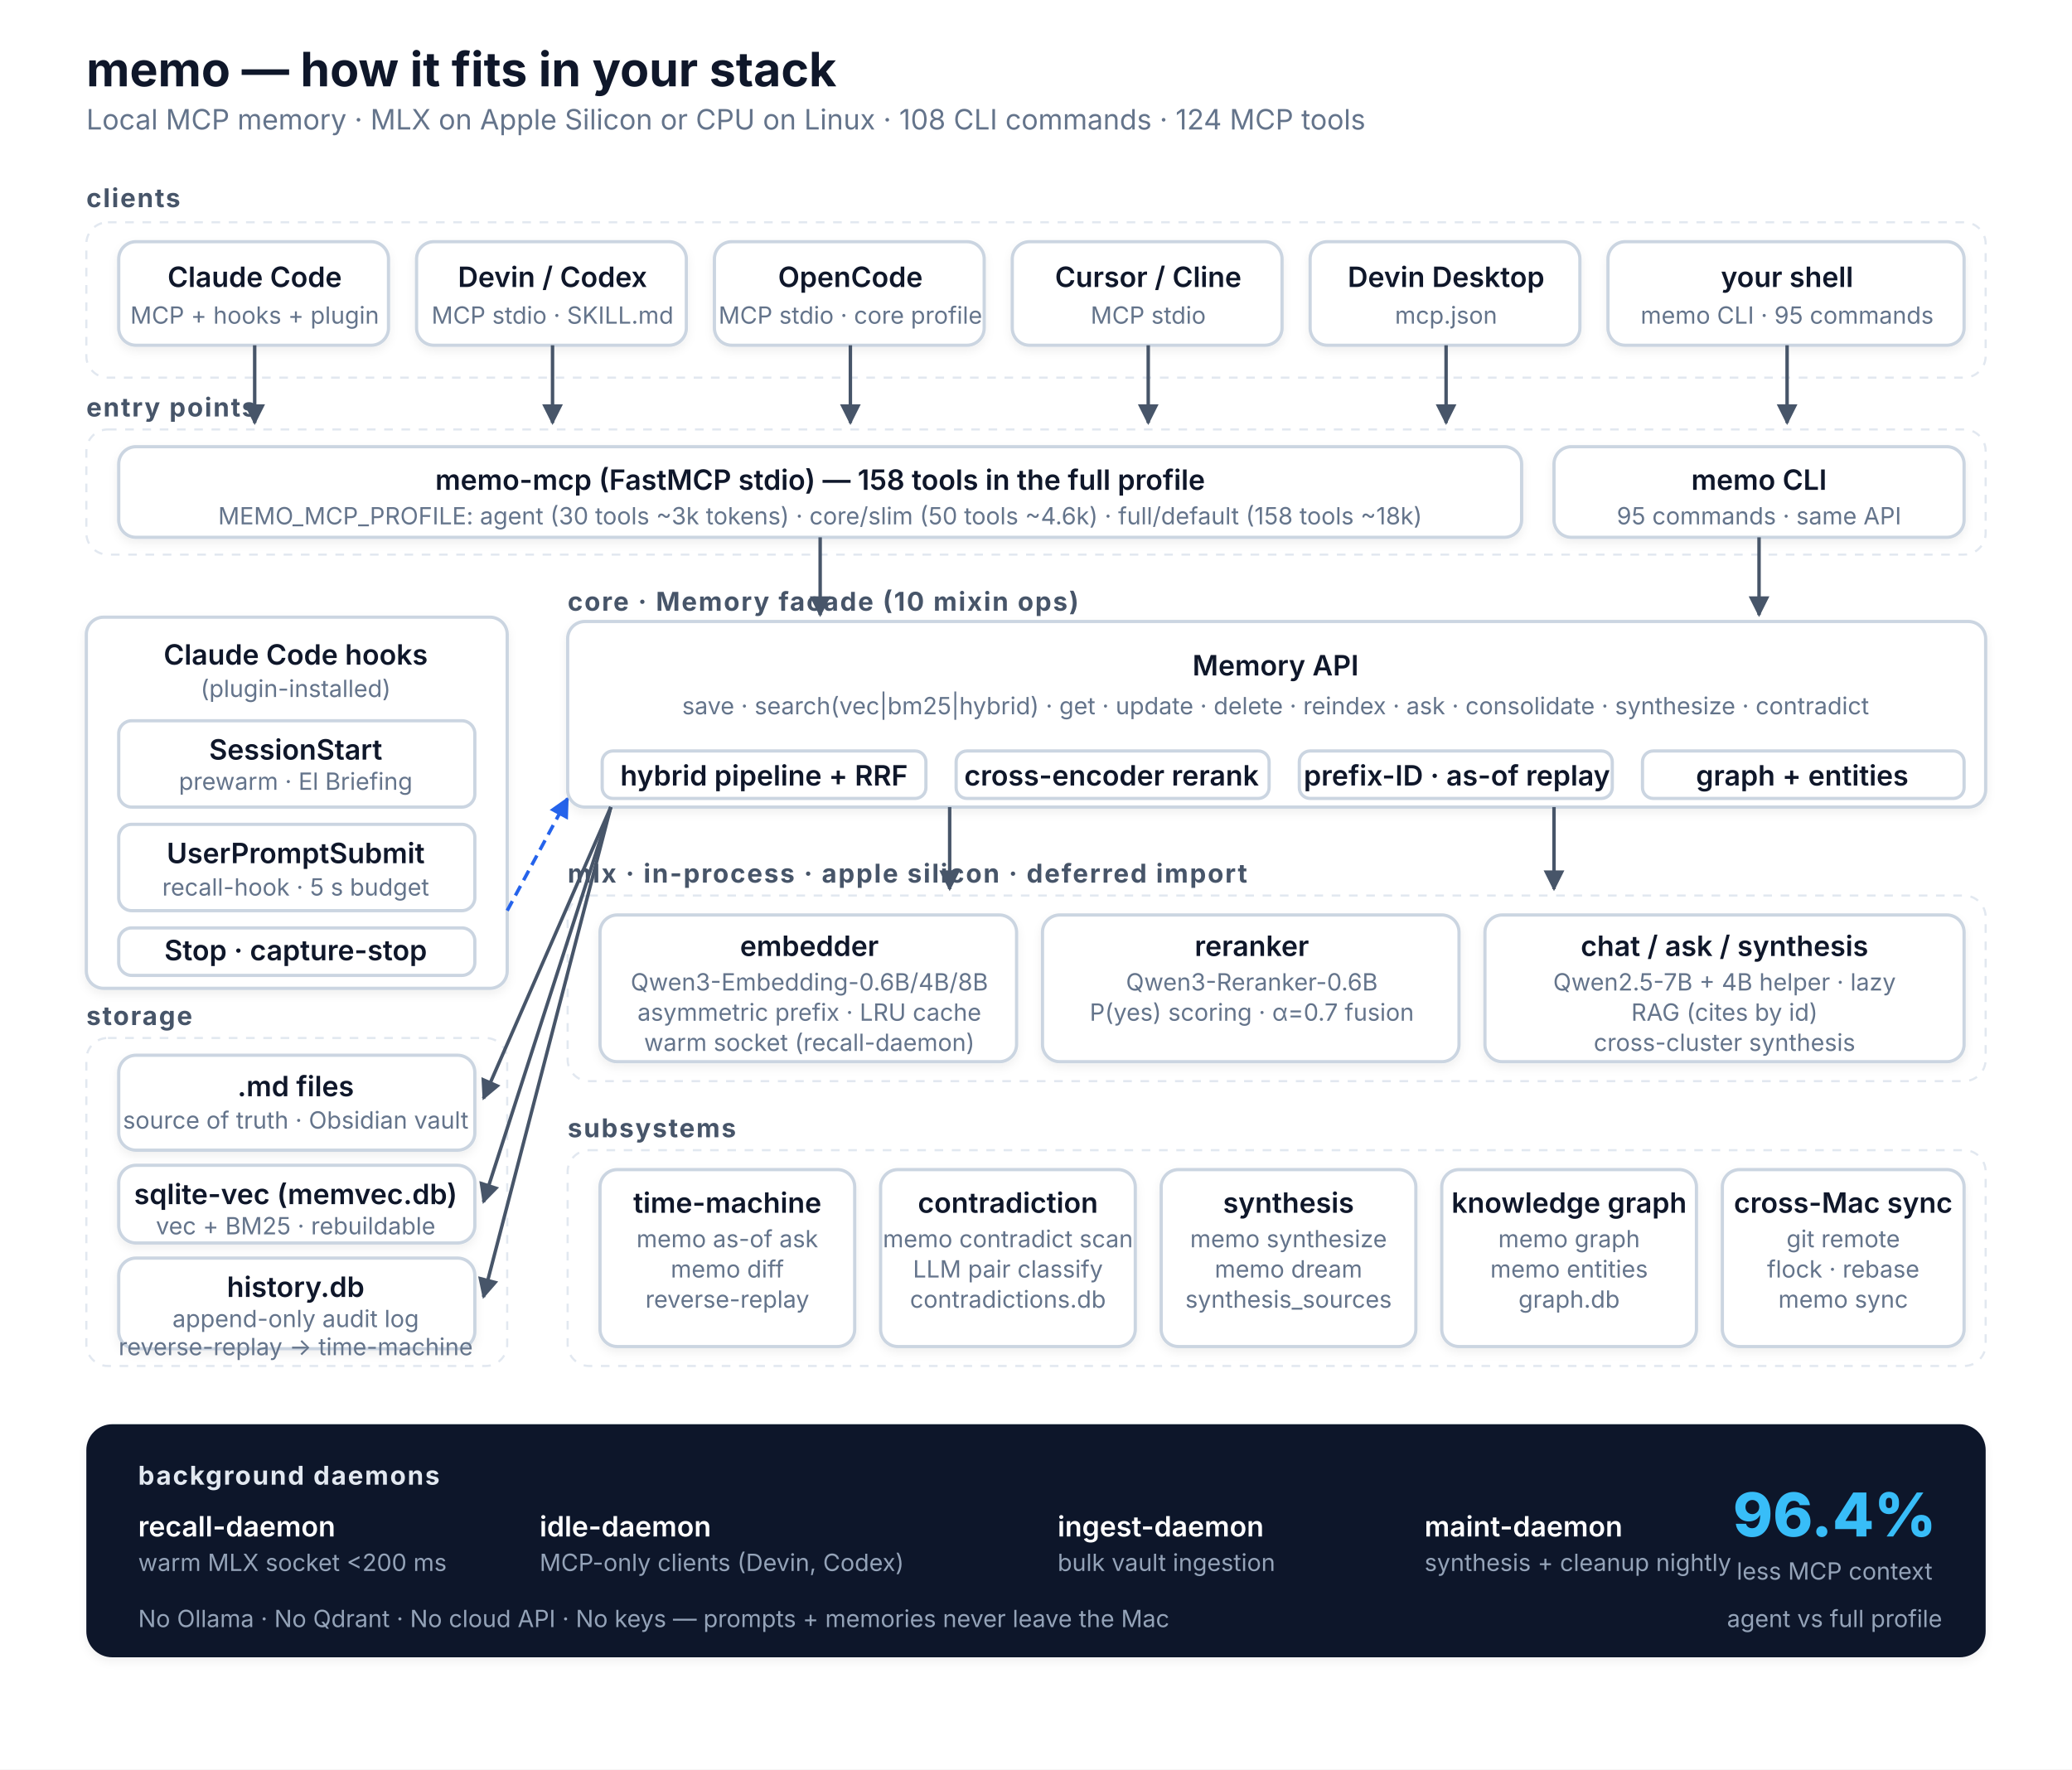
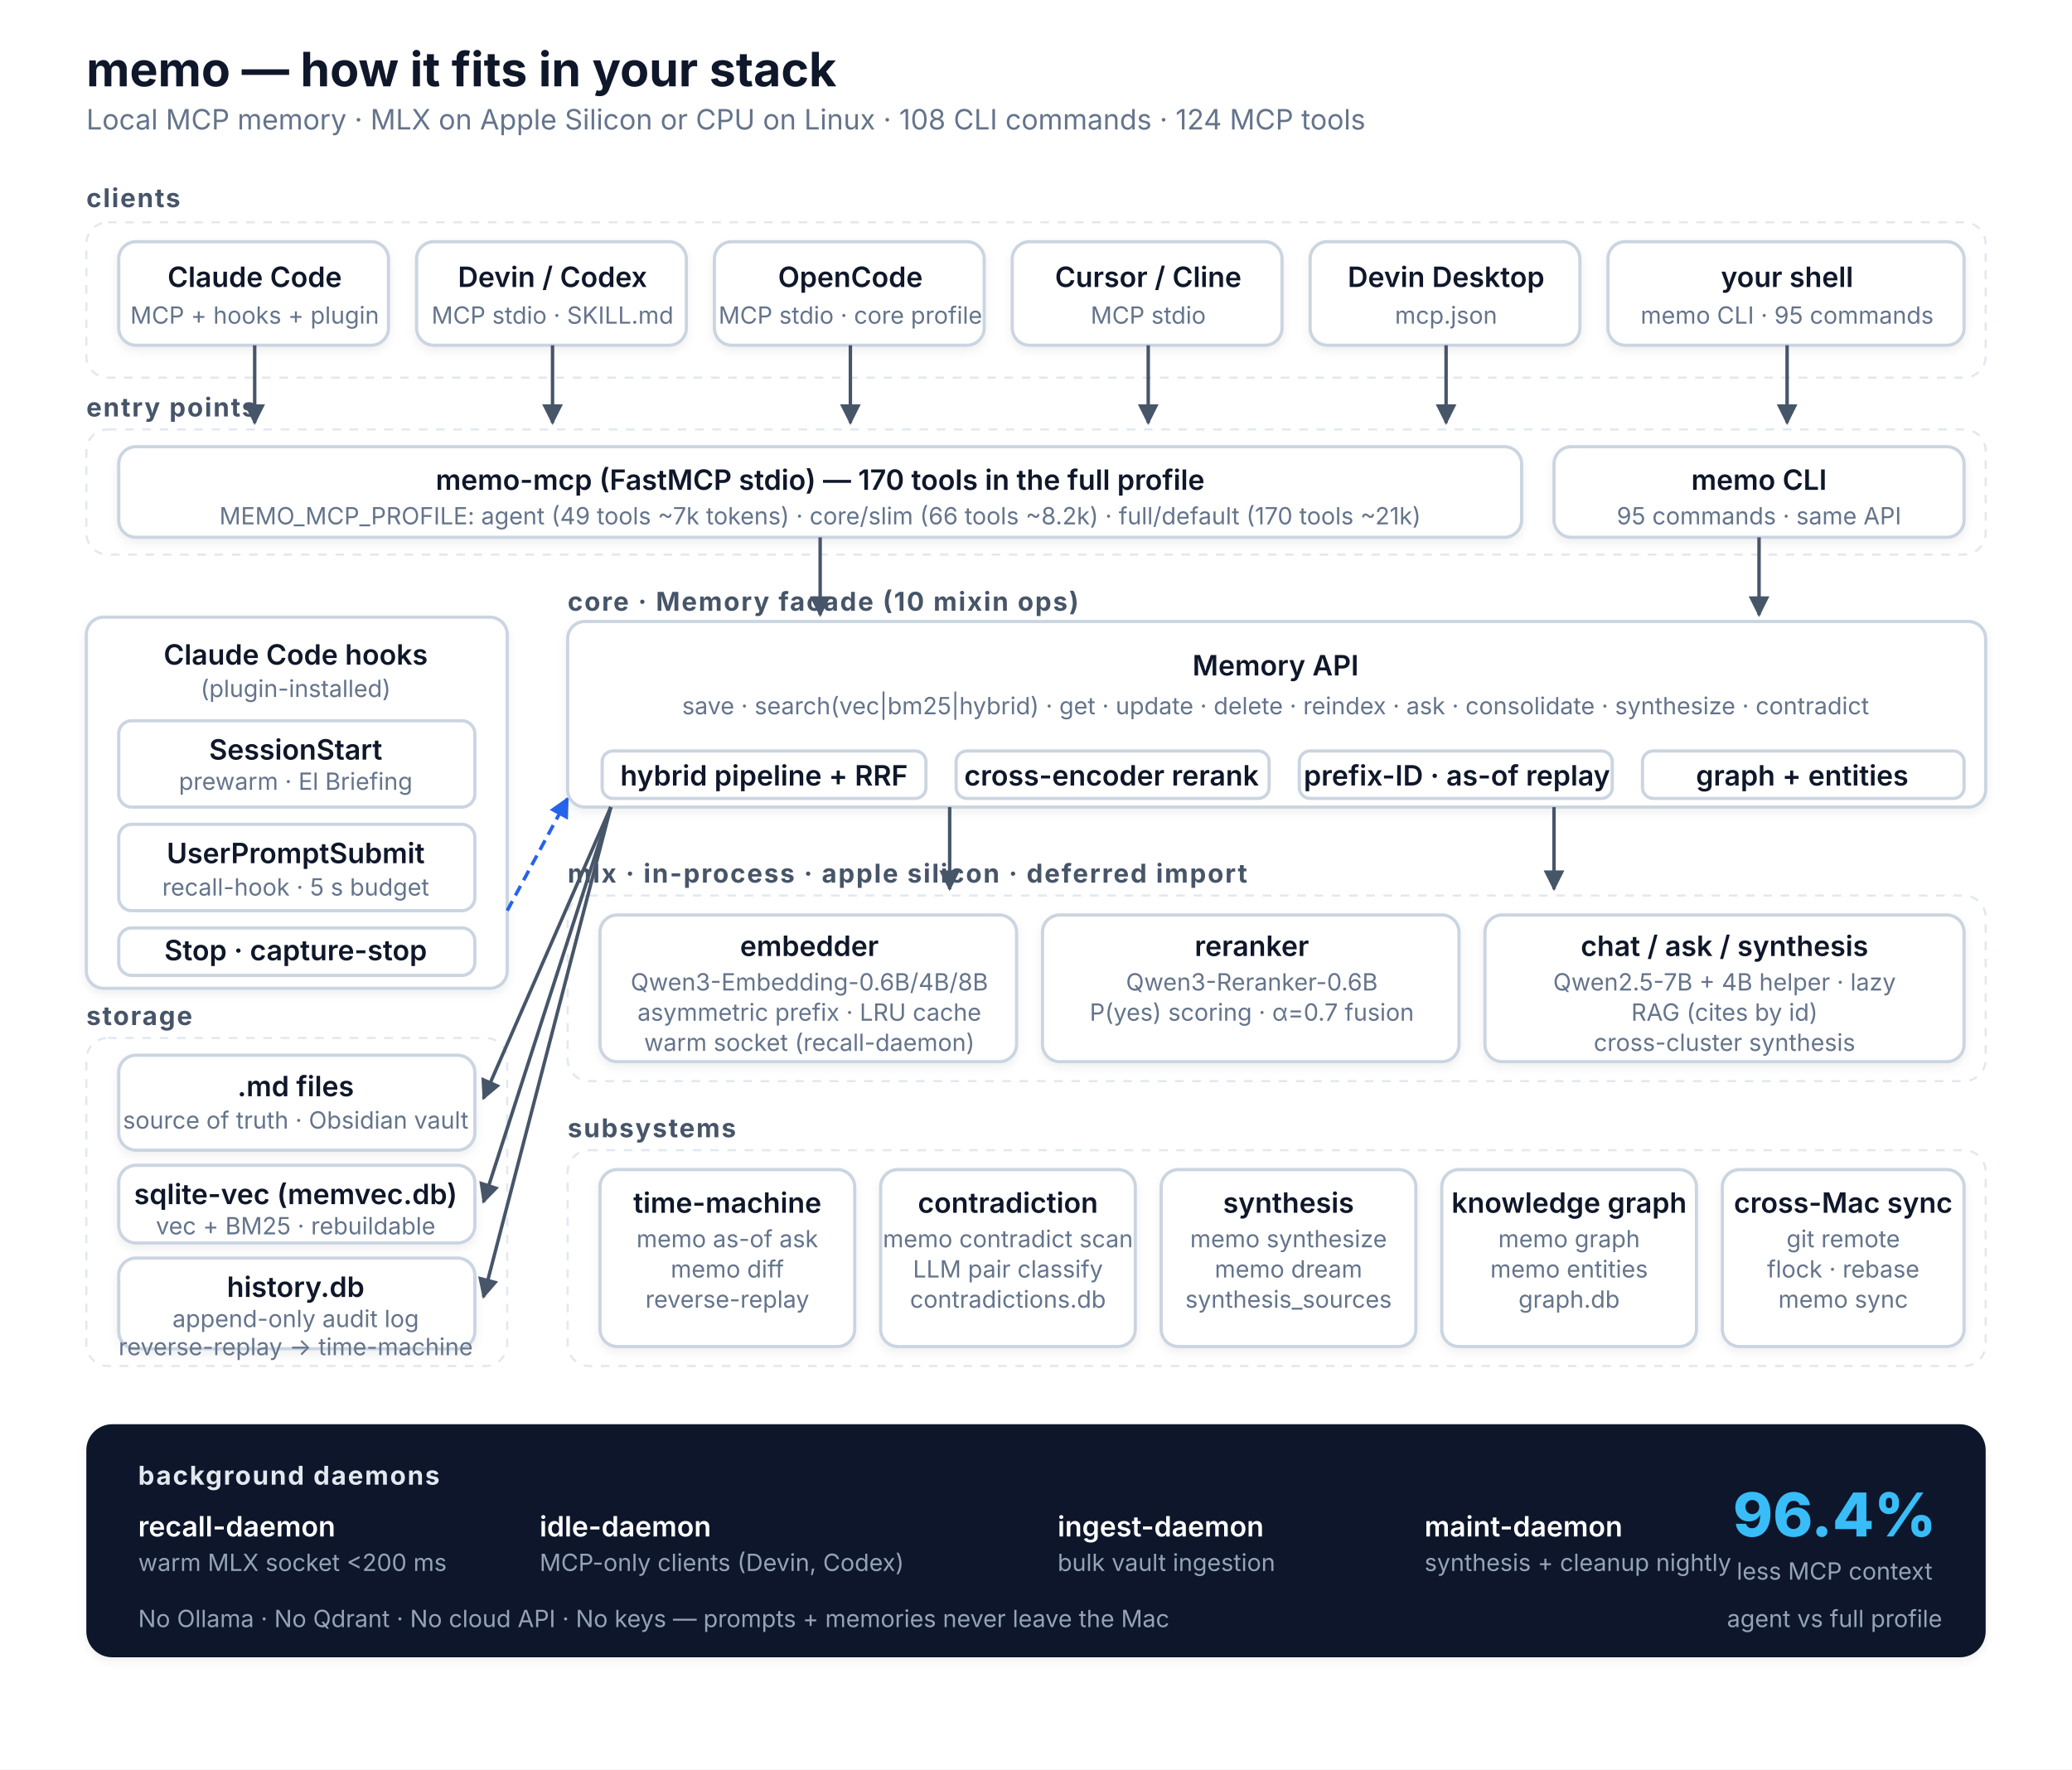
<svg xmlns="http://www.w3.org/2000/svg" viewBox="0 0 960 820" font-family="-apple-system, BlinkMacSystemFont, Segoe UI, sans-serif">
  <defs>
    <marker id="arrow" viewBox="0 0 10 10" refX="9" refY="5" markerWidth="6" markerHeight="6" orient="auto">
      <path d="M0,0 L10,5 L0,10 z" fill="#475569" />
    </marker>
    <marker id="arrow-blue" viewBox="0 0 10 10" refX="9" refY="5" markerWidth="6" markerHeight="6" orient="auto">
      <path d="M0,0 L10,5 L0,10 z" fill="#2563eb" />
    </marker>
    <filter id="shadow" x="-20%" y="-20%" width="140%" height="140%">
      <feDropShadow dx="0" dy="2" stdDeviation="2" flood-opacity="0.06" />
    </filter>
  </defs>
  <style>
    .title    { font-size: 22px; font-weight: 700; fill: #0f172a; }
    .sub      { font-size: 13px; fill: #64748b; }
    .section  { font-size: 12px; font-weight: 700; fill: #475569; letter-spacing: 0.06em; text-transform: uppercase; }
    .box-client { fill: #f8fafc; stroke: #94a3b8; stroke-width: 1.5; }
    .box-blue { fill: #eff6ff; stroke: #bfdbfe; stroke-width: 1.5; }
    .box-core { fill: #fff7ed; stroke: #fed7aa; stroke-width: 1.5; }
    .box-mlx  { fill: #f0fdf4; stroke: #86efac; stroke-width: 1.5; }
    .box-hook { fill: #fdf4ff; stroke: #d8b4fe; stroke-width: 1.5; }
    .box-store { fill: #fef3c7; stroke: #fcd34d; stroke-width: 1.5; }
    .box-amber { fill: #fffbeb; stroke: #fde68a; stroke-width: 1.5; }
    .box-red  { fill: #fff1f2; stroke: #fecdd3; stroke-width: 1.5; }
    .box-purple { fill: #fdf4ff; stroke: #e9d5ff; stroke-width: 1.5; }
    .box-teal { fill: #f0fdfa; stroke: #99f6e4; stroke-width: 1.5; }
    .box      { fill: #ffffff; stroke: #cbd5e1; stroke-width: 1.5; }
    .group-rect { fill: none; stroke: #e2e8f0; stroke-width: 1; stroke-dasharray: 4 4; }
    .label    { font-size: 13px; font-weight: 600; fill: #0f172a; text-anchor: middle; }
    .meta     { font-size: 11px; fill: #64748b; text-anchor: middle; }
    .meta-l   { font-size: 11px; fill: #64748b; text-anchor: start; }
    .arrow    { stroke: #475569; stroke-width: 1.6; fill: none; marker-end: url(#arrow); }
    .arrow-b  { stroke: #2563eb; stroke-width: 1.6; fill: none; marker-end: url(#arrow-blue); stroke-dasharray: 5 3; }
  </style>
  <rect x="0" y="0" width="960" height="820" fill="#ffffff" />
  <text x="40" y="40" class="title">memo — how it fits in your stack</text>
  <text x="40" y="60" class="sub">Local MCP memory · MLX on Apple Silicon or CPU on Linux · 108 CLI commands · 124 MCP tools</text>
  <text x="40" y="96" class="section">clients</text>
  <rect x="40" y="103" width="880" height="72" class="group-rect" rx="10" />
  <rect x="55" y="112" width="125" height="48" class="box-client box" rx="8" filter="url(#shadow)" />
  <text x="118" y="133" class="label">Claude Code</text>
  <text x="118" y="150" class="meta">MCP + hooks + plugin</text>
  <rect x="193" y="112" width="125" height="48" class="box-client box" rx="8" filter="url(#shadow)" />
  <text x="256" y="133" class="label">Devin / Codex</text>
  <text x="256" y="150" class="meta">MCP stdio · SKILL.md</text>
  <rect x="331" y="112" width="125" height="48" class="box-client box" rx="8" filter="url(#shadow)" />
  <text x="394" y="133" class="label">OpenCode</text>
  <text x="394" y="150" class="meta">MCP stdio · core profile</text>
  <rect x="469" y="112" width="125" height="48" class="box-client box" rx="8" filter="url(#shadow)" />
  <text x="532" y="133" class="label">Cursor / Cline</text>
  <text x="532" y="150" class="meta">MCP stdio</text>
  <rect x="607" y="112" width="125" height="48" class="box-client box" rx="8" filter="url(#shadow)" />
  <text x="670" y="133" class="label">Devin Desktop</text>
  <text x="670" y="150" class="meta">mcp.json</text>
  <rect x="745" y="112" width="165" height="48" class="box-client box" rx="8" filter="url(#shadow)" />
  <text x="828" y="133" class="label">your shell</text>
  <text x="828" y="150" class="meta">memo CLI · 95 commands</text>
  <line class="arrow" x1="118" y1="160" x2="118" y2="196" />
  <line class="arrow" x1="256" y1="160" x2="256" y2="196" />
  <line class="arrow" x1="394" y1="160" x2="394" y2="196" />
  <line class="arrow" x1="532" y1="160" x2="532" y2="196" />
  <line class="arrow" x1="670" y1="160" x2="670" y2="196" />
  <line class="arrow" x1="828" y1="160" x2="828" y2="196" />
  <text x="40" y="193" class="section">entry points</text>
  <rect x="40" y="199" width="880" height="58" class="group-rect" rx="10" />
  <rect x="55" y="207" width="650" height="42" class="box box-blue" rx="8" filter="url(#shadow)" />
-   <text x="380" y="227" class="label">memo-mcp (FastMCP stdio) — 158 tools in the full profile</text>
-   <text x="380" y="243" class="meta">MEMO_MCP_PROFILE:  agent (30 tools ~3k tokens)  ·  core/slim (50 tools ~4.6k)  ·  full/default (158 tools ~18k)</text>
+   <text x="380" y="227" class="label">memo-mcp (FastMCP stdio) — 170 tools in the full profile</text>
+   <text x="380" y="243" class="meta">MEMO_MCP_PROFILE:  agent (49 tools ~7k tokens)  ·  core/slim (66 tools ~8.2k)  ·  full/default (170 tools ~21k)</text>
  <rect x="720" y="207" width="190" height="42" class="box" rx="8" filter="url(#shadow)" />
  <text x="815" y="227" class="label">memo CLI</text>
  <text x="815" y="243" class="meta">95 commands · same API</text>
  <line class="arrow" x1="380" y1="249" x2="380" y2="285" />
  <line class="arrow" x1="815" y1="249" x2="815" y2="285" />
  <rect x="40" y="286" width="195" height="172" class="box box-hook" rx="8" filter="url(#shadow)" />
  <text x="137" y="308" class="label">Claude Code hooks</text>
  <text x="137" y="323" class="meta">(plugin-installed)</text>
  <rect x="55" y="334" width="165" height="40" class="box" rx="6" />
  <text x="137" y="352" class="label" font-size="12">SessionStart</text>
  <text x="137" y="366" class="meta">prewarm · El Briefing</text>
  <rect x="55" y="382" width="165" height="40" class="box" rx="6" />
  <text x="137" y="400" class="label" font-size="12">UserPromptSubmit</text>
  <text x="137" y="415" class="meta">recall-hook · 5 s budget</text>
  <rect x="55" y="430" width="165" height="22" class="box" rx="6" />
  <text x="137" y="445" class="label" font-size="11">Stop · capture-stop</text>
  <line class="arrow-b" x1="235" y1="422" x2="263" y2="370" />
  <text x="263" y="283" class="section">core · Memory facade (10 mixin ops)</text>
  <rect x="263" y="288" width="657" height="86" class="box box-core" rx="8" filter="url(#shadow)" />
  <text x="591" y="313" class="label">Memory API</text>
  <text x="591" y="331" class="meta">save · search(vec|bm25|hybrid) · get · update · delete · reindex · ask · consolidate · synthesize · contradict</text>
  <rect x="279" y="348" width="150" height="22" class="box" rx="5" />
  <text x="354" y="364" class="label" font-size="11">hybrid pipeline + RRF</text>
  <rect x="443" y="348" width="145" height="22" class="box" rx="5" />
  <text x="515" y="364" class="label" font-size="11">cross-encoder rerank</text>
  <rect x="602" y="348" width="145" height="22" class="box" rx="5" />
  <text x="675" y="364" class="label" font-size="11">prefix-ID · as-of replay</text>
  <rect x="761" y="348" width="149" height="22" class="box" rx="5" />
  <text x="835" y="364" class="label" font-size="11">graph + entities</text>
  <line class="arrow" x1="440" y1="374" x2="440" y2="412" />
  <line class="arrow" x1="720" y1="374" x2="720" y2="412" />
  <text x="263" y="409" class="section">mlx · in-process · apple silicon · deferred import</text>
  <rect x="263" y="415" width="657" height="86" class="group-rect" rx="10" />
  <rect x="278" y="424" width="193" height="68" class="box box-mlx" rx="8" filter="url(#shadow)" />
  <text x="375" y="443" class="label">embedder</text>
  <text x="375" y="459" class="meta">Qwen3-Embedding-0.6B/4B/8B</text>
  <text x="375" y="473" class="meta">asymmetric prefix · LRU cache</text>
  <text x="375" y="487" class="meta">warm socket (recall-daemon)</text>
  <rect x="483" y="424" width="193" height="68" class="box box-mlx" rx="8" filter="url(#shadow)" />
  <text x="580" y="443" class="label">reranker</text>
  <text x="580" y="459" class="meta">Qwen3-Reranker-0.6B</text>
  <text x="580" y="473" class="meta">P(yes) scoring · α=0.7 fusion</text>
  <rect x="688" y="424" width="222" height="68" class="box box-mlx" rx="8" filter="url(#shadow)" />
  <text x="799" y="443" class="label">chat / ask / synthesis</text>
  <text x="799" y="459" class="meta">Qwen2.5-7B + 4B helper · lazy</text>
  <text x="799" y="473" class="meta">RAG (cites by id)</text>
  <text x="799" y="487" class="meta">cross-cluster synthesis</text>
  <text x="40" y="475" class="section">storage</text>
  <rect x="40" y="481" width="195" height="152" class="group-rect" rx="10" />
  <rect x="55" y="489" width="165" height="44" class="box box-store" rx="8" filter="url(#shadow)" />
  <text x="137" y="508" class="label" font-size="12">.md files</text>
  <text x="137" y="523" class="meta">source of truth · Obsidian vault</text>
  <rect x="55" y="540" width="165" height="36" class="box" rx="8" filter="url(#shadow)" />
  <text x="137" y="558" class="label" font-size="12">sqlite-vec (memvec.db)</text>
  <text x="137" y="572" class="meta">vec + BM25 · rebuildable</text>
  <rect x="55" y="583" width="165" height="42" class="box" rx="8" filter="url(#shadow)" />
  <text x="137" y="601" class="label" font-size="12">history.db</text>
  <text x="137" y="615" class="meta">append-only audit log</text>
  <text x="137" y="628" class="meta">reverse-replay → time-machine</text>
  <line class="arrow" x1="283" y1="374" x2="224" y2="509" />
  <line class="arrow" x1="283" y1="374" x2="224" y2="557" />
  <line class="arrow" x1="283" y1="374" x2="224" y2="601" />
  <text x="263" y="527" class="section">subsystems</text>
  <rect x="263" y="533" width="657" height="100" class="group-rect" rx="10" />
  <rect x="278" y="542" width="118" height="82" class="box box-amber" rx="8" filter="url(#shadow)" />
  <text x="337" y="562" class="label" font-size="12">time-machine</text>
  <text x="337" y="578" class="meta">memo as-of ask</text>
  <text x="337" y="592" class="meta">memo diff</text>
  <text x="337" y="606" class="meta">reverse-replay</text>
  <rect x="408" y="542" width="118" height="82" class="box box-red" rx="8" filter="url(#shadow)" />
  <text x="467" y="562" class="label" font-size="12">contradiction</text>
  <text x="467" y="578" class="meta">memo contradict scan</text>
  <text x="467" y="592" class="meta">LLM pair classify</text>
  <text x="467" y="606" class="meta">contradictions.db</text>
  <rect x="538" y="542" width="118" height="82" class="box box-purple" rx="8" filter="url(#shadow)" />
  <text x="597" y="562" class="label" font-size="12">synthesis</text>
  <text x="597" y="578" class="meta">memo synthesize</text>
  <text x="597" y="592" class="meta">memo dream</text>
  <text x="597" y="606" class="meta">synthesis_sources</text>
  <rect x="668" y="542" width="118" height="82" class="box box-teal" rx="8" filter="url(#shadow)" />
  <text x="727" y="562" class="label" font-size="12">knowledge graph</text>
  <text x="727" y="578" class="meta">memo graph</text>
  <text x="727" y="592" class="meta">memo entities</text>
  <text x="727" y="606" class="meta">graph.db</text>
  <rect x="798" y="542" width="112" height="82" class="box box-blue" rx="8" filter="url(#shadow)" />
  <text x="854" y="562" class="label" font-size="12">cross-Mac sync</text>
  <text x="854" y="578" class="meta">git remote</text>
  <text x="854" y="592" class="meta">flock · rebase</text>
  <text x="854" y="606" class="meta">memo sync</text>
  <rect x="40" y="660" width="880" height="108" rx="12" fill="#0f172a" filter="url(#shadow)" />
  <text x="64" y="688" font-size="12" font-weight="700" fill="#e2e8f0" letter-spacing="0.06em" style="text-transform:uppercase">background daemons</text>
  <text x="64" y="712" font-size="13" font-weight="600" fill="#ffffff">recall-daemon</text>
  <text x="64" y="728" font-size="11" fill="#94a3b8">warm MLX socket &lt;200 ms</text>
  <text x="250" y="712" font-size="13" font-weight="600" fill="#ffffff">idle-daemon</text>
  <text x="250" y="728" font-size="11" fill="#94a3b8">MCP-only clients (Devin, Codex)</text>
  <text x="490" y="712" font-size="13" font-weight="600" fill="#ffffff">ingest-daemon</text>
  <text x="490" y="728" font-size="11" fill="#94a3b8">bulk vault ingestion</text>
  <text x="660" y="712" font-size="13" font-weight="600" fill="#ffffff">maint-daemon</text>
  <text x="660" y="728" font-size="11" fill="#94a3b8">synthesis + cleanup nightly</text>
  <text x="64" y="754" font-size="11" fill="#94a3b8">No Ollama · No Qdrant · No cloud API · No keys — prompts + memories never leave the Mac</text>
  <text x="850" y="712" font-size="28" font-weight="800" fill="#38bdf8" text-anchor="middle">96.4%</text>
  <text x="850" y="732" font-size="11" fill="#94a3b8" text-anchor="middle">less MCP context</text>
  <text x="850" y="754" font-size="11" fill="#94a3b8" text-anchor="middle">agent vs full profile</text>
</svg>
